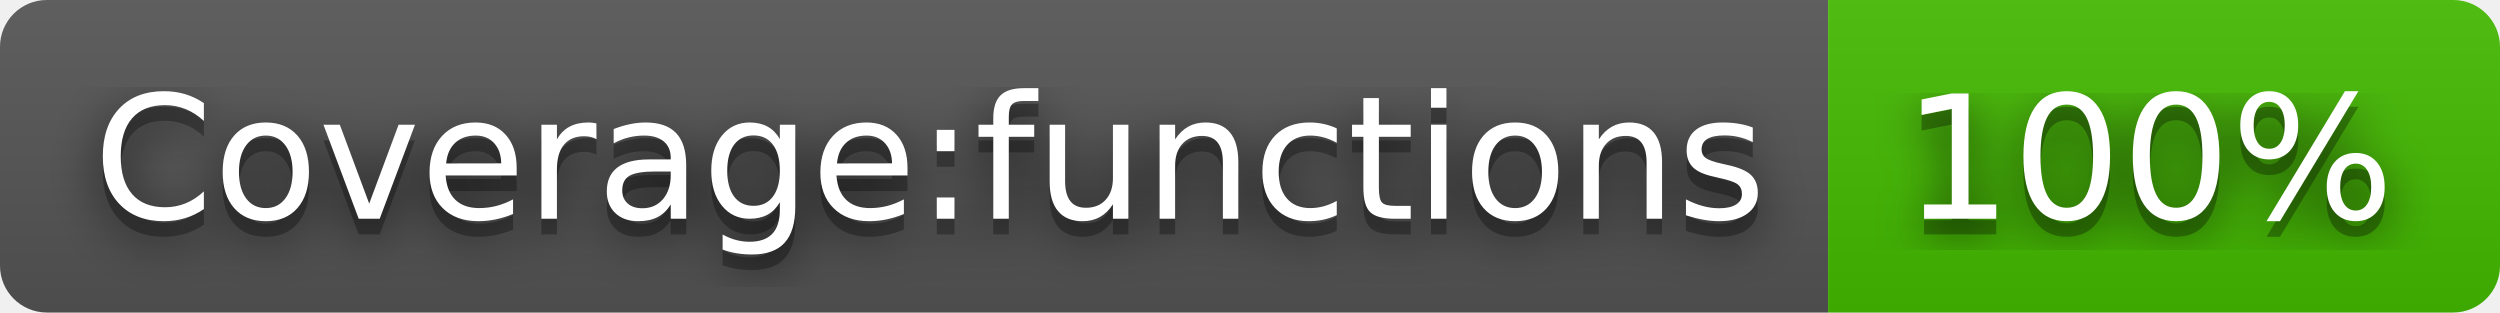
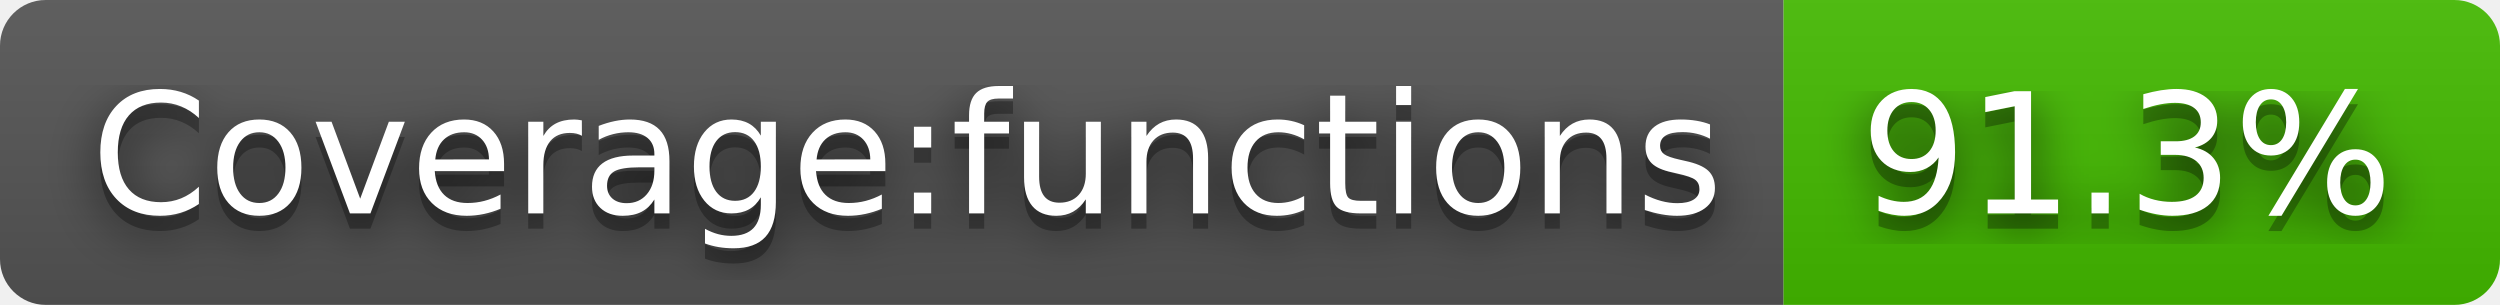
- <svg xmlns="http://www.w3.org/2000/svg" width="160" height="20" role="img" aria-label="Coverage:functions: 100%">
+ <svg xmlns="http://www.w3.org/2000/svg" width="164" height="20" role="img" aria-label="Coverage:functions: 91.3%">
  <filter id="blur">
    <feGaussianBlur stdDeviation="16" />
  </filter>
  <linearGradient id="s" x2="0" y2="100%">
    <stop offset="0" stop-color="#bbb" stop-opacity=".1" />
    <stop offset="1" stop-opacity=".1" />
  </linearGradient>
  <clipPath id="r">
-     <rect width="160" height="20" rx="3" />
+     <rect width="164" height="20" rx="3" />
  </clipPath>
  <g clip-path="url(#r)">
    <rect width="117" height="20" fill="#555" />
-     <rect x="117" width="43" height="20" fill="#4b0" />
-     <rect width="160" height="20" fill="url(#s)" />
+     <rect x="117" width="47" height="20" fill="#4b0" />
+     <rect width="164" height="20" fill="url(#s)" />
  </g>
  <g fill="#fff" text-anchor="middle" font-family="Verdana,Geneva,DejaVu Sans,sans-serif" text-rendering="geometricPrecision" font-size="110">
    <g transform="scale(.1)">
      <g aria-hidden="true" fill="#010101">
        <text x="595" y="150" fill-opacity=".8" filter="url(#blur)" textLength="1070">Coverage:functions</text>
        <text x="595" y="150" fill-opacity=".3" textLength="1070">Coverage:functions</text>
      </g>
      <text x="595" y="140" textLength="1070">Coverage:functions</text>
    </g>
    <g transform="scale(.1)">
      <g aria-hidden="true" fill="#010101">
-         <text x="1375" y="150" fill-opacity=".8" filter="url(#blur)" textLength="330">100%</text>
-         <text x="1375" y="150" fill-opacity=".3" textLength="330">100%</text>
+         <text x="1395" y="150" fill-opacity=".8" filter="url(#blur)" textLength="370">91.3%</text>
+         <text x="1395" y="150" fill-opacity=".3" textLength="370">91.3%</text>
      </g>
-       <text x="1375" y="140" textLength="330">100%</text>
+       <text x="1395" y="140" textLength="370">91.3%</text>
    </g>
  </g>
</svg>
